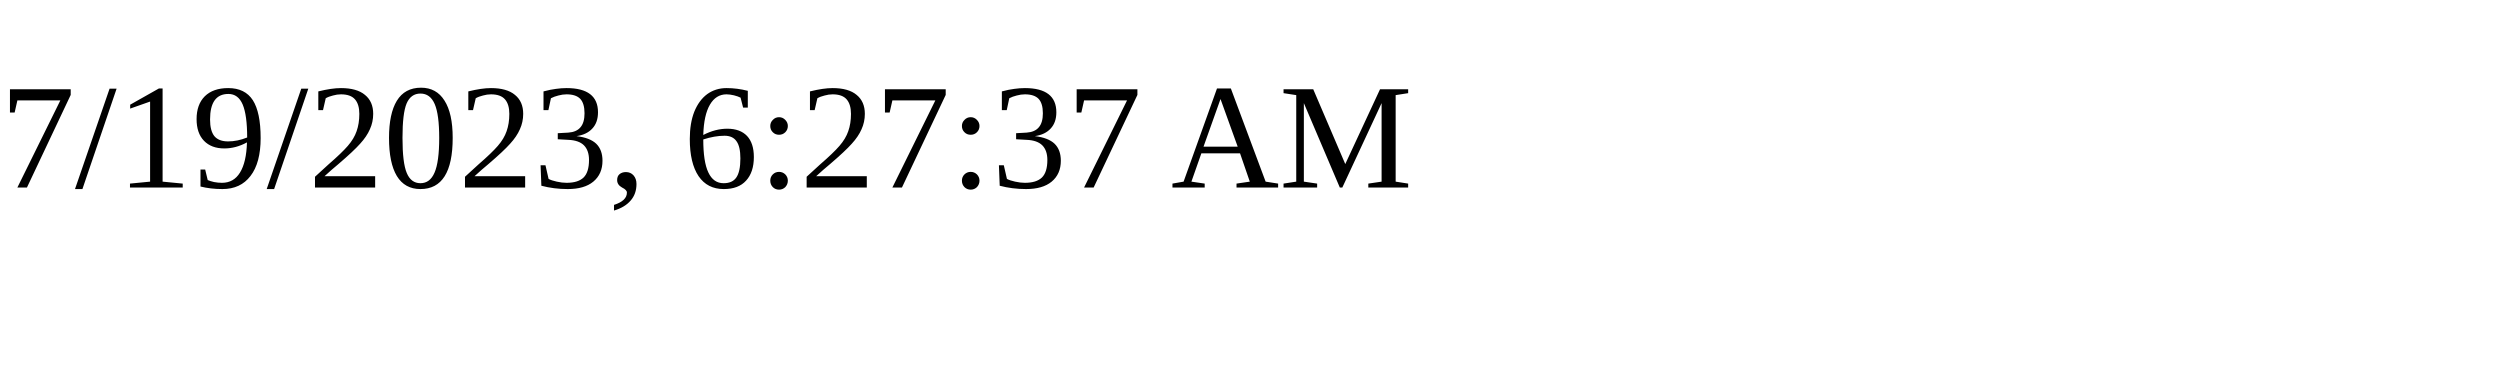
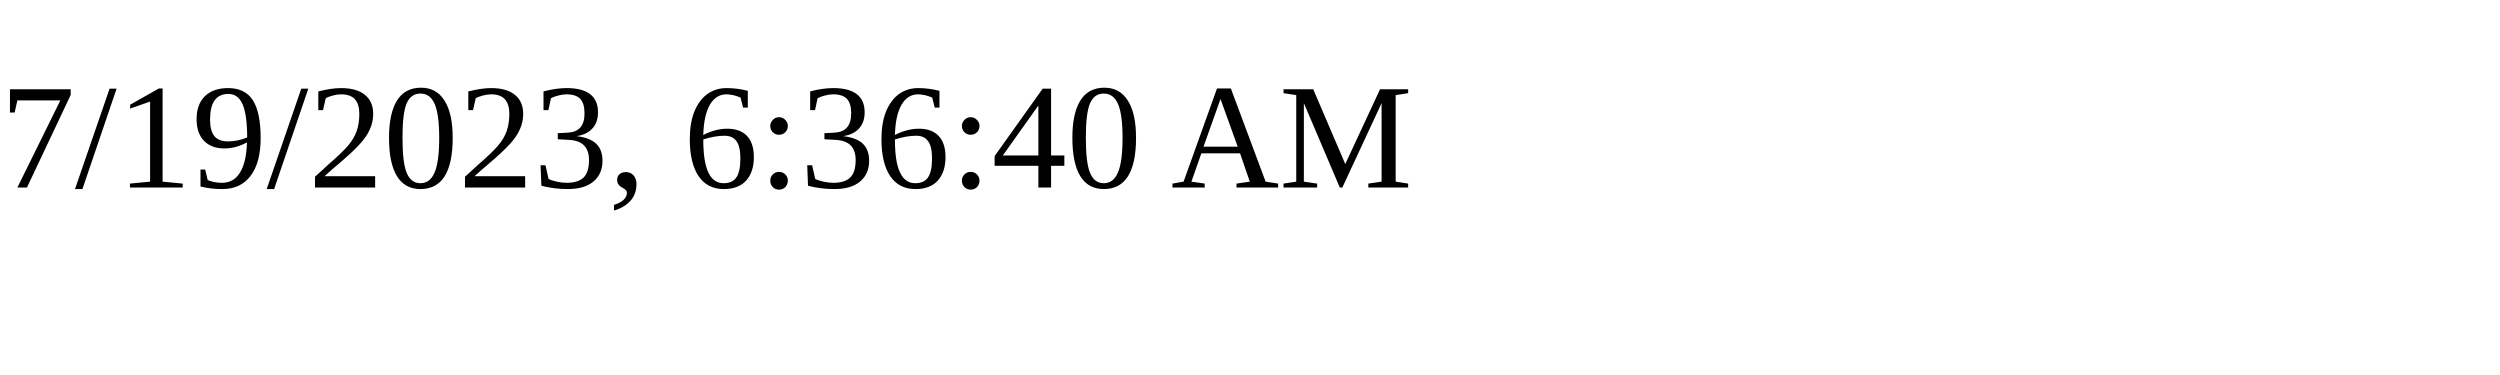
<svg xmlns="http://www.w3.org/2000/svg" height="30" width="200">
-   <text x="0" y="15">7/19/2023, 6:27:37 AM</text>
+   <text x="0" y="15">7/19/2023, 6:36:40 AM</text>
</svg>
